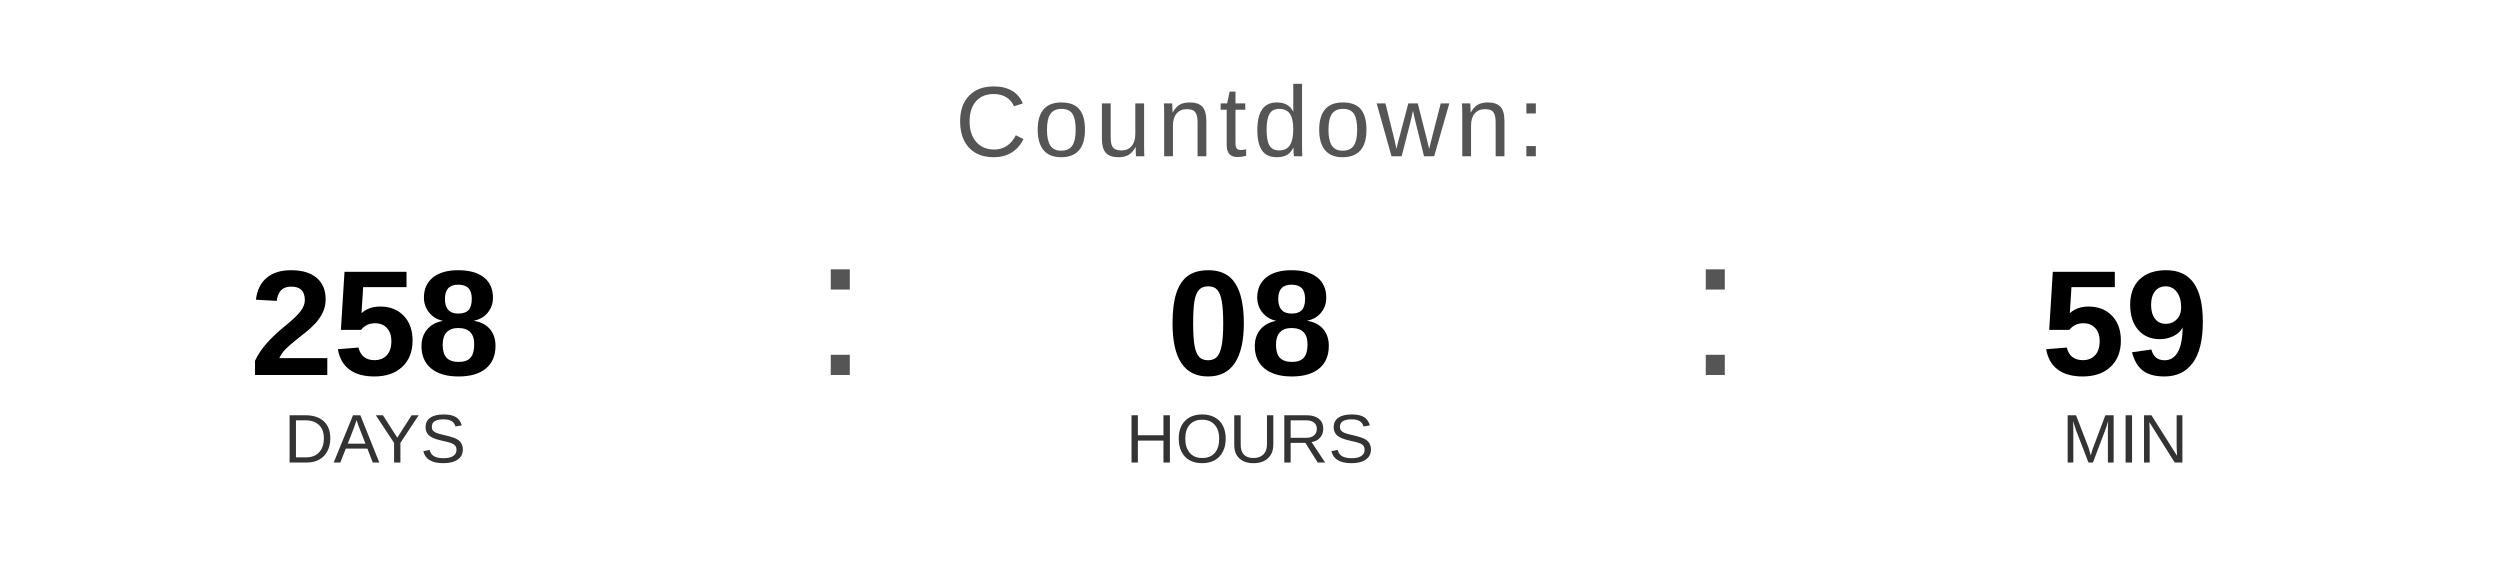
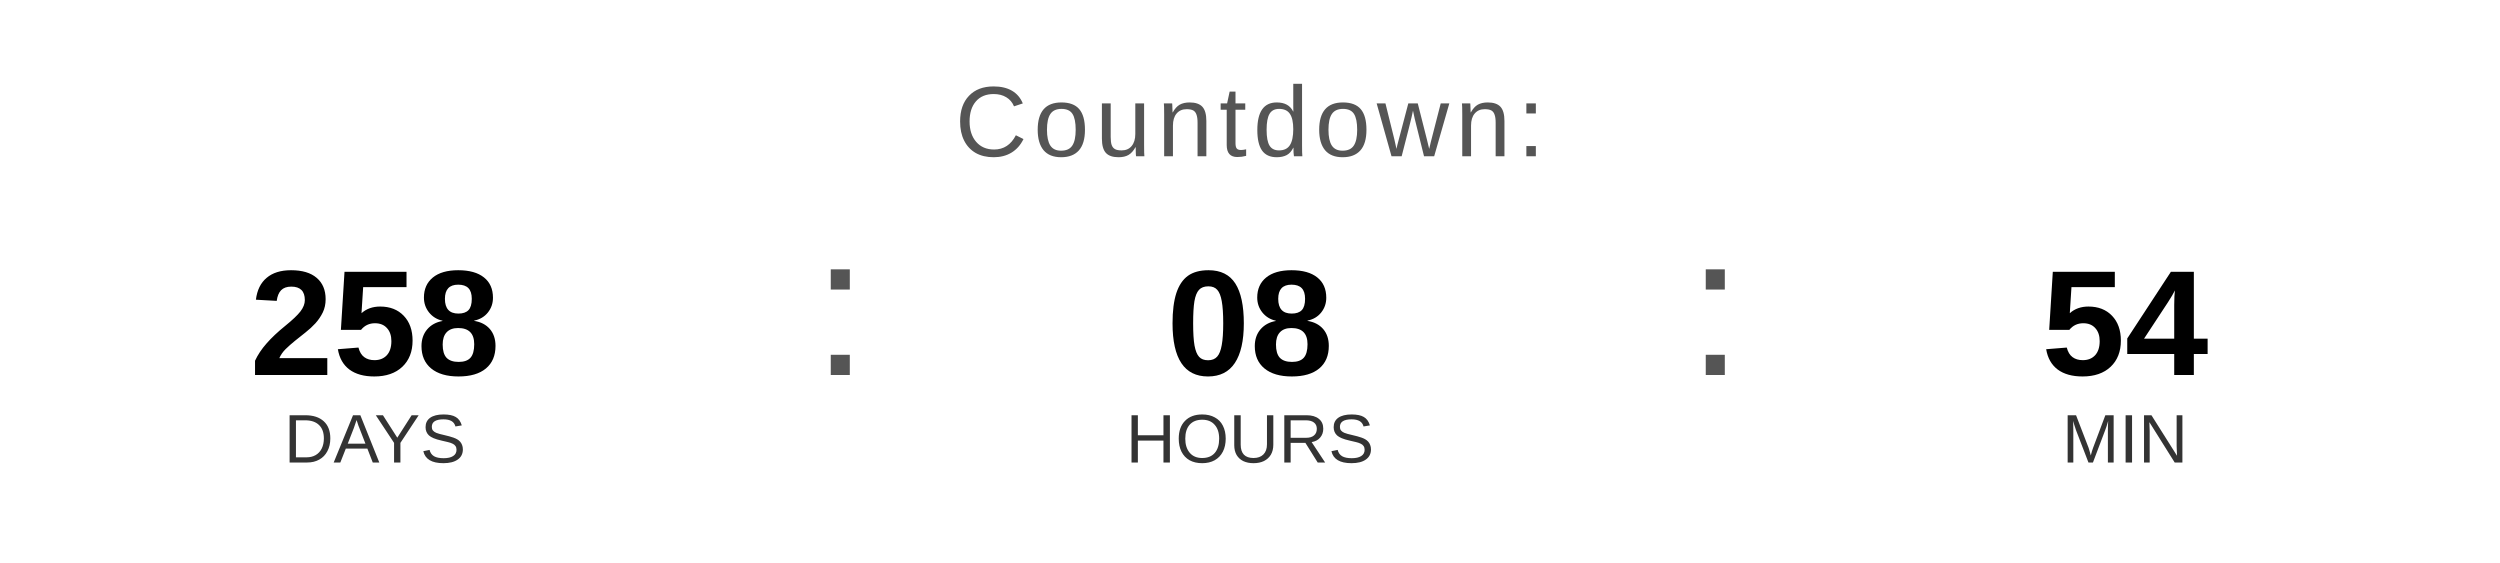
<svg xmlns="http://www.w3.org/2000/svg" width="400" height="90" viewBox="0 0 400 90">
  <text x="200" y="25" font-family="Arial, Helvetica, sans-serif" font-size="16" fill="#555555" text-anchor="middle" letter-spacing="1">
    Countdown:
  </text>
  <text x="60" y="60" font-family="Arial, Helvetica, sans-serif" font-size="24" font-weight="bold" fill="#000000" text-anchor="middle">258</text>
  <text x="60" y="74" font-family="Arial, Helvetica, sans-serif" font-size="11" fill="#333333" text-anchor="middle">DAYS</text>
  <text x="130" y="60" font-family="Arial, sans-serif" font-size="32" fill="#555555">:</text>
  <text x="200" y="60" font-family="Arial, Helvetica, sans-serif" font-size="24" font-weight="bold" fill="#000000" text-anchor="middle">08</text>
  <text x="200" y="74" font-family="Arial, Helvetica, sans-serif" font-size="11" fill="#333333" text-anchor="middle">HOURS</text>
  <text x="270" y="60" font-family="Arial, sans-serif" font-size="32" fill="#555555">:</text>
-   <text x="340" y="60" font-family="Arial, Helvetica, sans-serif" font-size="24" font-weight="bold" fill="#000000" text-anchor="middle">59</text>
+   <text x="340" y="60" font-family="Arial, Helvetica, sans-serif" font-size="24" font-weight="bold" fill="#000000" text-anchor="middle">54</text>
  <text x="340" y="74" font-family="Arial, Helvetica, sans-serif" font-size="11" fill="#333333" text-anchor="middle">MIN</text>
</svg>
